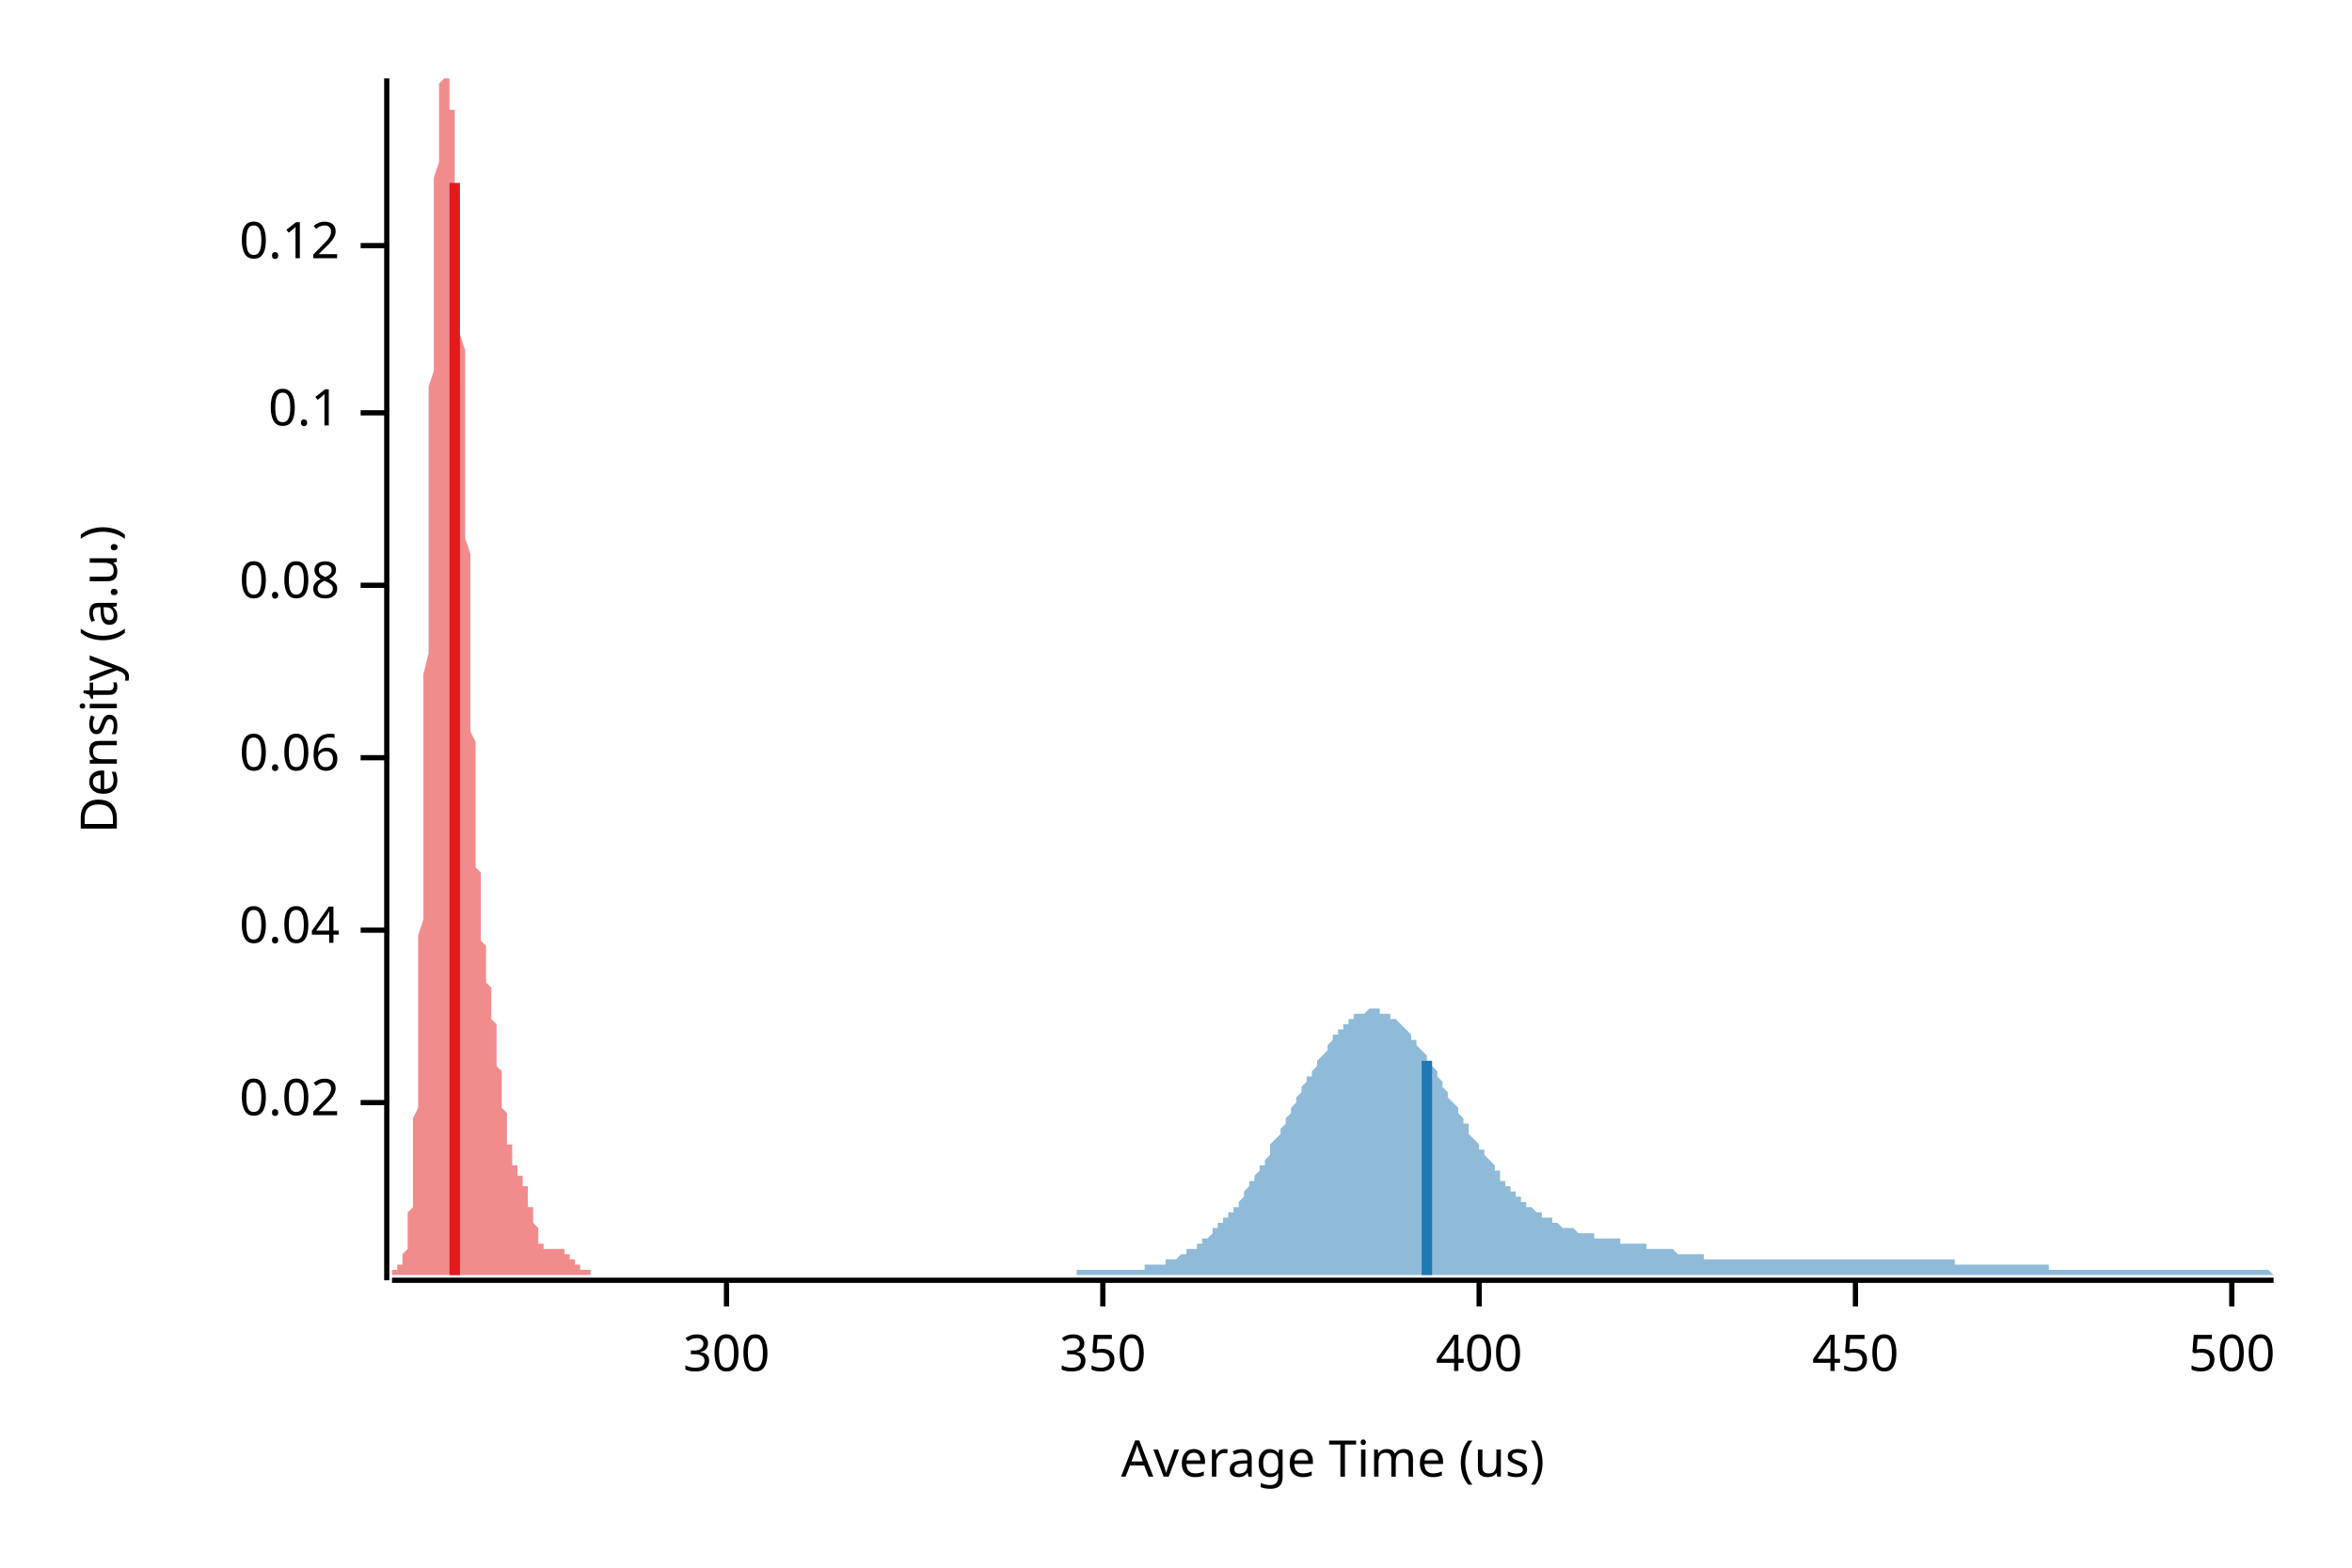
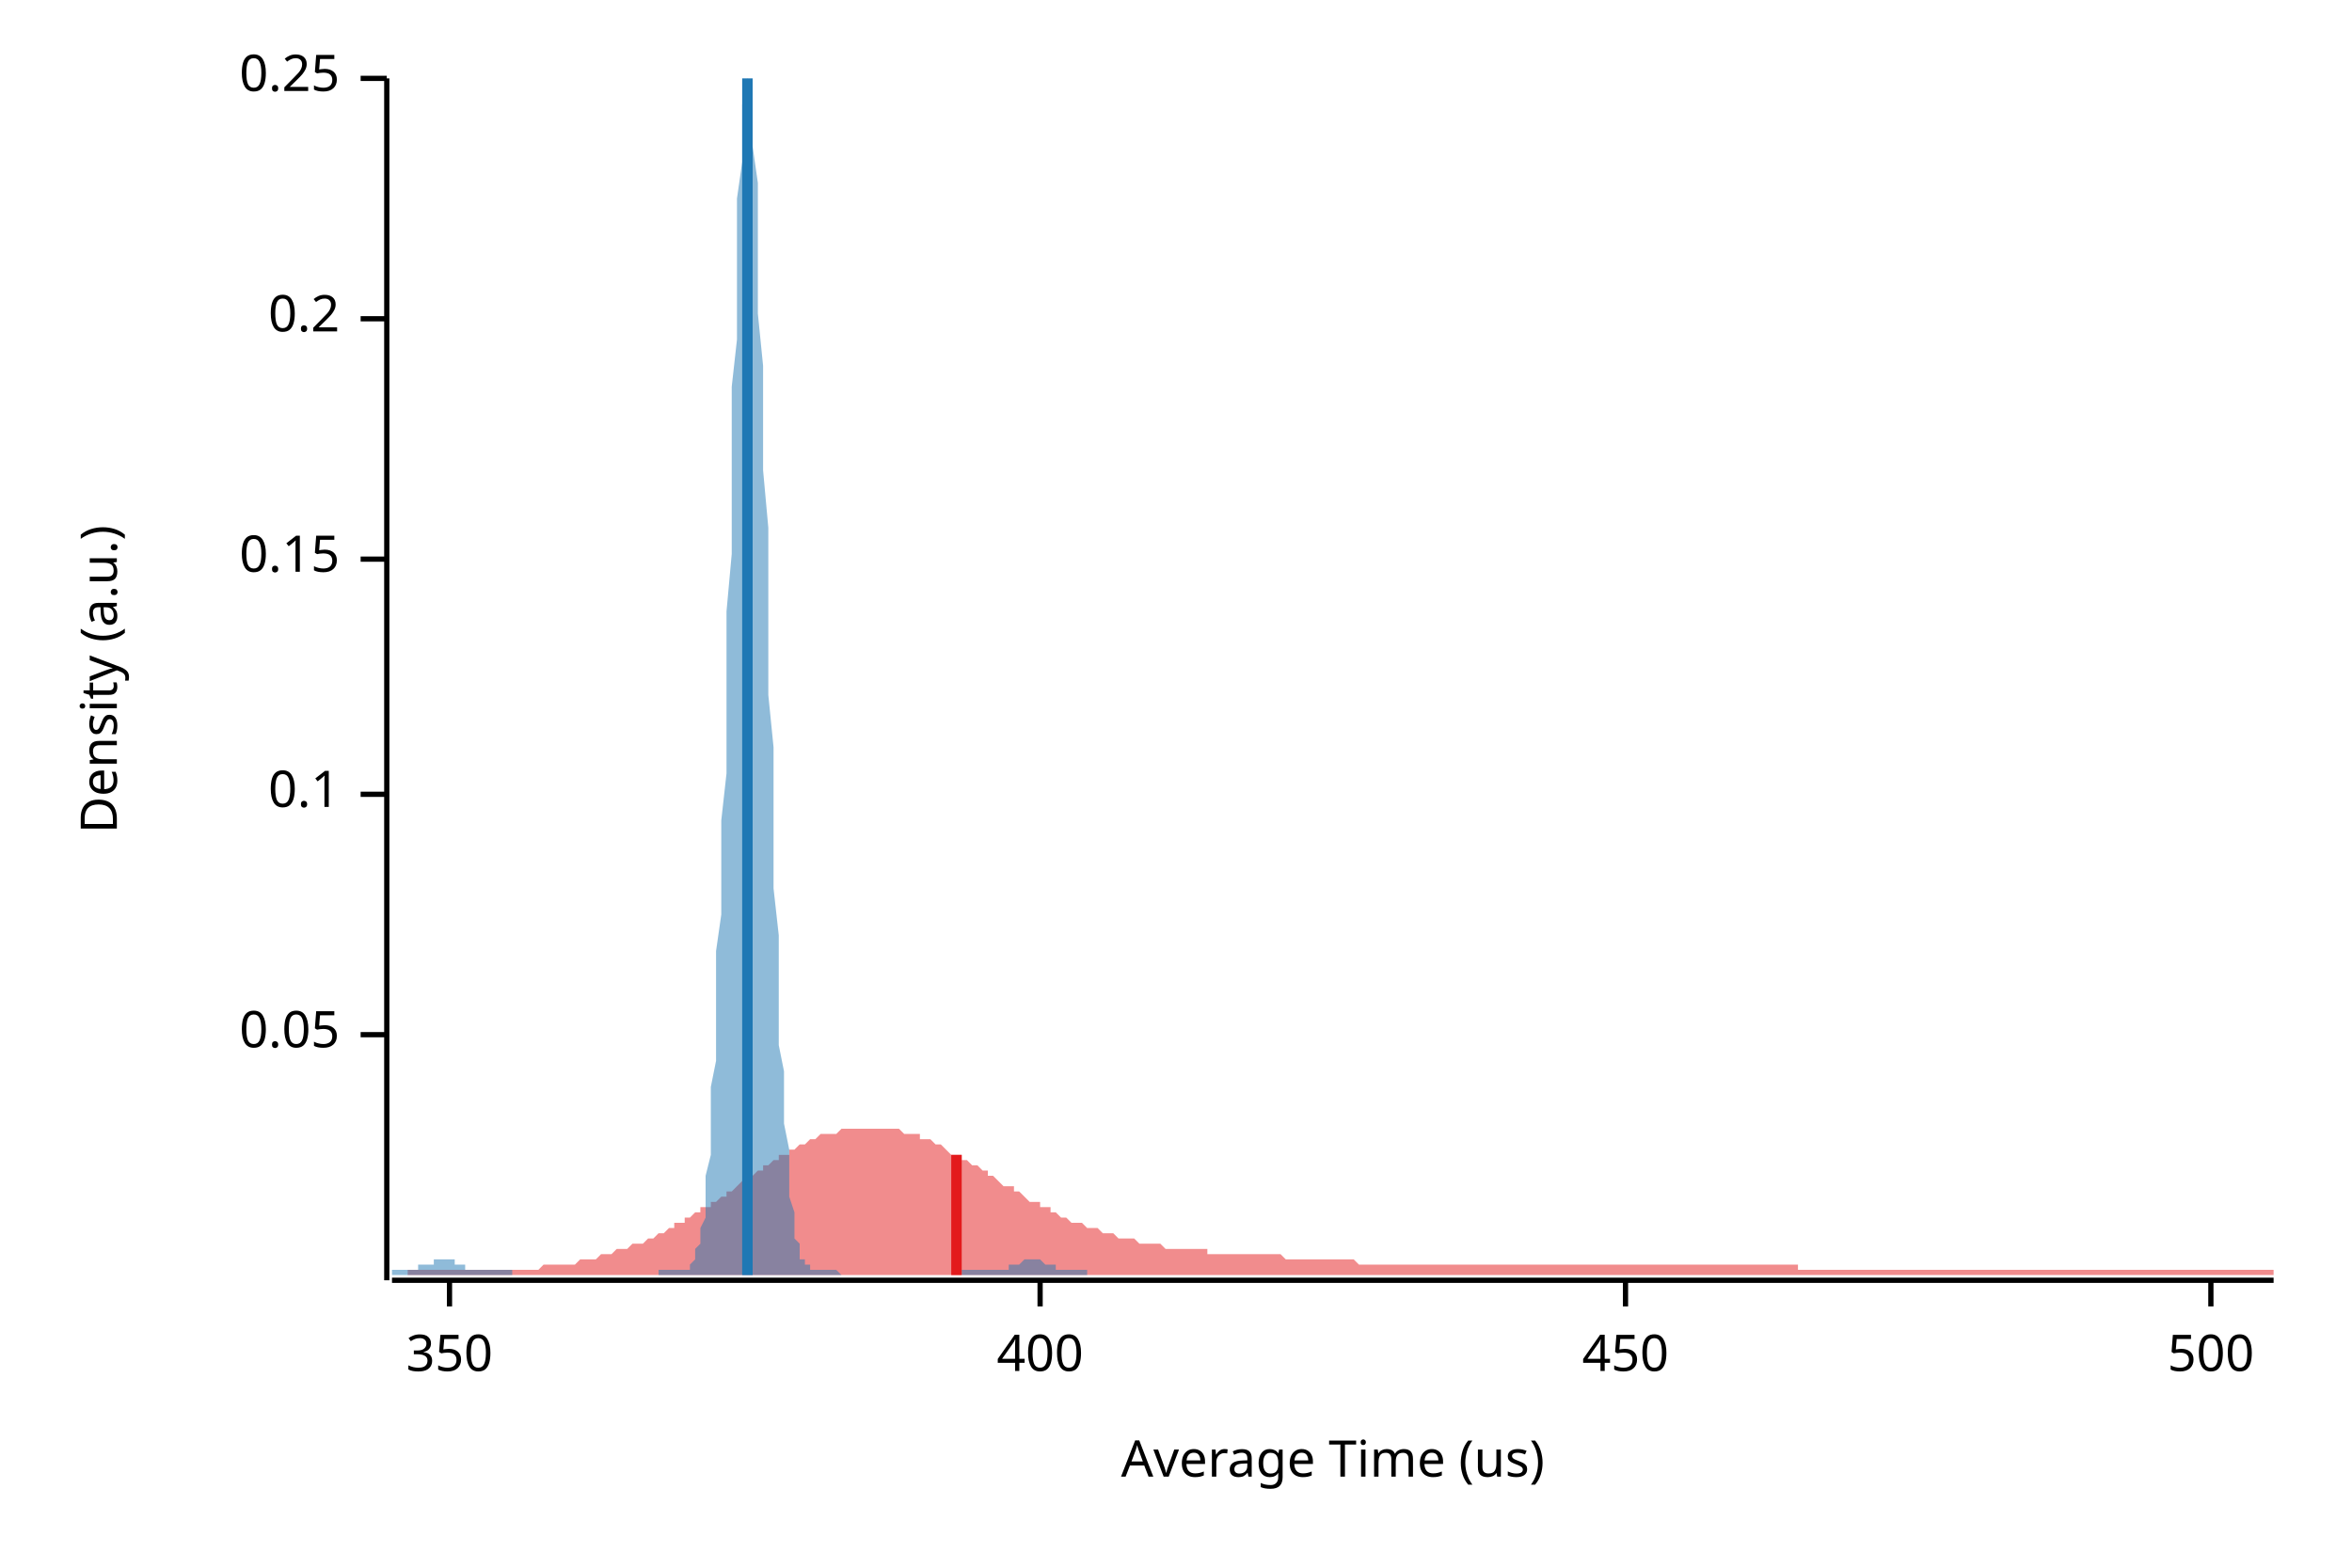
<svg xmlns="http://www.w3.org/2000/svg" width="450" height="300" viewBox="0 0 450 300">
  <text x="15" y="130" dy="0.76em" text-anchor="middle" font-family="sans-serif" font-size="9.677" opacity="1" fill="#000000" transform="rotate(270, 15, 130)">
Density (a.u.)
</text>
  <text x="255" y="285" dy="-0.5ex" text-anchor="middle" font-family="sans-serif" font-size="9.677" opacity="1" fill="#000000">
Average Time (us)
</text>
  <polyline fill="none" opacity="1" stroke="#000000" stroke-width="1" points="74,15 74,245 " />
-   <text x="65" y="211" dy="0.5ex" text-anchor="end" font-family="sans-serif" font-size="9.677" opacity="1" fill="#000000">
- 0.02
+   <text x="65" y="198" dy="0.5ex" text-anchor="end" font-family="sans-serif" font-size="9.677" opacity="1" fill="#000000">
+ 0.05
</text>
-   <polyline fill="none" opacity="1" stroke="#000000" stroke-width="1" points="69,211 74,211 " />
-   <text x="65" y="178" dy="0.5ex" text-anchor="end" font-family="sans-serif" font-size="9.677" opacity="1" fill="#000000">
- 0.04
- </text>
-   <polyline fill="none" opacity="1" stroke="#000000" stroke-width="1" points="69,178 74,178 " />
-   <text x="65" y="145" dy="0.5ex" text-anchor="end" font-family="sans-serif" font-size="9.677" opacity="1" fill="#000000">
- 0.06
- </text>
-   <polyline fill="none" opacity="1" stroke="#000000" stroke-width="1" points="69,145 74,145 " />
-   <text x="65" y="112" dy="0.5ex" text-anchor="end" font-family="sans-serif" font-size="9.677" opacity="1" fill="#000000">
- 0.08
- </text>
-   <polyline fill="none" opacity="1" stroke="#000000" stroke-width="1" points="69,112 74,112 " />
-   <text x="65" y="79" dy="0.5ex" text-anchor="end" font-family="sans-serif" font-size="9.677" opacity="1" fill="#000000">
+   <polyline fill="none" opacity="1" stroke="#000000" stroke-width="1" points="69,198 74,198 " />
+   <text x="65" y="152" dy="0.5ex" text-anchor="end" font-family="sans-serif" font-size="9.677" opacity="1" fill="#000000">
0.1
</text>
-   <polyline fill="none" opacity="1" stroke="#000000" stroke-width="1" points="69,79 74,79 " />
-   <text x="65" y="47" dy="0.5ex" text-anchor="end" font-family="sans-serif" font-size="9.677" opacity="1" fill="#000000">
- 0.12
+   <polyline fill="none" opacity="1" stroke="#000000" stroke-width="1" points="69,152 74,152 " />
+   <text x="65" y="107" dy="0.5ex" text-anchor="end" font-family="sans-serif" font-size="9.677" opacity="1" fill="#000000">
+ 0.15
</text>
-   <polyline fill="none" opacity="1" stroke="#000000" stroke-width="1" points="69,47 74,47 " />
+   <polyline fill="none" opacity="1" stroke="#000000" stroke-width="1" points="69,107 74,107 " />
+   <text x="65" y="61" dy="0.5ex" text-anchor="end" font-family="sans-serif" font-size="9.677" opacity="1" fill="#000000">
+ 0.2
+ </text>
+   <polyline fill="none" opacity="1" stroke="#000000" stroke-width="1" points="69,61 74,61 " />
+   <text x="65" y="15" dy="0.5ex" text-anchor="end" font-family="sans-serif" font-size="9.677" opacity="1" fill="#000000">
+ 0.25
+ </text>
+   <polyline fill="none" opacity="1" stroke="#000000" stroke-width="1" points="69,15 74,15 " />
  <polyline fill="none" opacity="1" stroke="#000000" stroke-width="1" points="75,245 435,245 " />
-   <text x="139" y="255" dy="0.76em" text-anchor="middle" font-family="sans-serif" font-size="9.677" opacity="1" fill="#000000">
- 300
- </text>
-   <polyline fill="none" opacity="1" stroke="#000000" stroke-width="1" points="139,245 139,250 " />
-   <text x="211" y="255" dy="0.76em" text-anchor="middle" font-family="sans-serif" font-size="9.677" opacity="1" fill="#000000">
+   <text x="86" y="255" dy="0.76em" text-anchor="middle" font-family="sans-serif" font-size="9.677" opacity="1" fill="#000000">
350
</text>
-   <polyline fill="none" opacity="1" stroke="#000000" stroke-width="1" points="211,245 211,250 " />
-   <text x="283" y="255" dy="0.76em" text-anchor="middle" font-family="sans-serif" font-size="9.677" opacity="1" fill="#000000">
+   <polyline fill="none" opacity="1" stroke="#000000" stroke-width="1" points="86,245 86,250 " />
+   <text x="199" y="255" dy="0.76em" text-anchor="middle" font-family="sans-serif" font-size="9.677" opacity="1" fill="#000000">
400
</text>
-   <polyline fill="none" opacity="1" stroke="#000000" stroke-width="1" points="283,245 283,250 " />
-   <text x="355" y="255" dy="0.76em" text-anchor="middle" font-family="sans-serif" font-size="9.677" opacity="1" fill="#000000">
+   <polyline fill="none" opacity="1" stroke="#000000" stroke-width="1" points="199,245 199,250 " />
+   <text x="311" y="255" dy="0.76em" text-anchor="middle" font-family="sans-serif" font-size="9.677" opacity="1" fill="#000000">
450
</text>
-   <polyline fill="none" opacity="1" stroke="#000000" stroke-width="1" points="355,245 355,250 " />
-   <text x="427" y="255" dy="0.76em" text-anchor="middle" font-family="sans-serif" font-size="9.677" opacity="1" fill="#000000">
+   <polyline fill="none" opacity="1" stroke="#000000" stroke-width="1" points="311,245 311,250 " />
+   <text x="423" y="255" dy="0.76em" text-anchor="middle" font-family="sans-serif" font-size="9.677" opacity="1" fill="#000000">
500
</text>
-   <polyline fill="none" opacity="1" stroke="#000000" stroke-width="1" points="427,245 427,250 " />
-   <polygon opacity="0.5" fill="#E31A1C" points="75,243 75,243 75,243 75,243 75,243 75,243 75,243 75,243 75,243 75,243 75,243 75,243 75,243 76,243 76,243 76,243 76,243 76,243 76,243 76,243 76,243 76,243 76,243 76,243 76,242 76,242 77,242 77,242 77,242 77,242 77,242 77,241 77,241 77,241 77,241 77,241 77,240 77,240 77,240 78,239 78,239 78,238 78,238 78,237 78,237 78,236 78,236 78,235 78,234 78,234 78,233 78,232 79,231 79,230 79,229 79,228 79,226 79,225 79,224 79,222 79,221 79,219 79,217 79,216 79,214 80,212 80,210 80,207 80,205 80,203 80,200 80,197 80,195 80,192 80,189 80,186 80,183 80,179 81,176 81,173 81,169 81,165 81,162 81,158 81,154 81,150 81,146 81,142 81,138 81,133 81,129 82,125 82,120 82,116 82,112 82,108 82,103 82,99 82,95 82,91 82,86 82,82 82,78 82,74 83,71 83,67 83,63 83,60 83,56 83,53 83,50 83,47 83,44 83,41 83,38 83,36 83,34 84,31 84,29 84,27 84,26 84,24 84,22 84,21 84,20 84,19 84,18 84,17 84,16 84,16 85,15 85,15 85,15 85,15 85,15 85,15 85,15 85,15 85,15 85,15 85,15 85,15 86,15 86,15 86,15 86,15 86,16 86,16 86,17 86,17 86,18 86,18 86,19 86,20 86,21 87,21 87,22 87,23 87,24 87,25 87,26 87,27 87,28 87,30 87,31 87,33 87,34 87,36 88,37 88,39 88,41 88,43 88,45 88,47 88,49 88,51 88,54 88,56 88,59 88,61 88,64 89,67 89,70 89,72 89,75 89,78 89,81 89,84 89,87 89,90 89,93 89,96 89,100 89,103 90,106 90,109 90,112 90,115 90,118 90,121 90,124 90,126 90,129 90,132 90,135 90,137 90,140 91,142 91,145 91,147 91,149 91,151 91,153 91,155 91,157 91,159 91,161 91,163 91,164 91,166 92,167 92,169 92,170 92,171 92,172 92,174 92,175 92,176 92,177 92,178 92,178 92,179 92,180 93,181 93,182 93,182 93,183 93,184 93,184 93,185 93,185 93,186 93,186 93,187 93,188 93,188 94,189 94,189 94,190 94,190 94,191 94,191 94,192 94,192 94,193 94,194 94,194 94,195 94,195 95,196 95,197 95,197 95,198 95,199 95,199 95,200 95,201 95,201 95,202 95,203 95,203 95,204 96,205 96,206 96,206 96,207 96,208 96,208 96,209 96,210 96,210 96,211 96,212 96,212 97,213 97,213 97,214 97,215 97,215 97,216 97,216 97,217 97,217 97,218 97,218 97,219 97,219 98,219 98,220 98,220 98,220 98,221 98,221 98,221 98,222 98,222 98,222 98,222 98,223 98,223 99,223 99,223 99,223 99,224 99,224 99,224 99,224 99,224 99,224 99,225 99,225 99,225 99,225 100,225 100,225 100,225 100,226 100,226 100,226 100,226 100,226 100,226 100,227 100,227 100,227 100,227 101,227 101,228 101,228 101,228 101,228 101,229 101,229 101,229 101,229 101,230 101,230 101,230 101,231 102,231 102,231 102,231 102,232 102,232 102,232 102,233 102,233 102,233 102,234 102,234 102,234 102,234 103,235 103,235 103,235 103,236 103,236 103,236 103,236 103,237 103,237 103,237 103,237 103,237 103,238 104,238 104,238 104,238 104,238 104,238 104,239 104,239 104,239 104,239 104,239 104,239 104,239 104,239 105,239 105,239 105,239 105,239 105,239 105,239 105,239 105,239 105,239 105,239 105,239 105,239 105,239 106,239 106,239 106,239 106,239 106,239 106,239 106,239 106,239 106,239 106,239 106,239 106,239 106,239 107,239 107,239 107,239 107,239 107,239 107,239 107,239 107,239 107,239 107,239 107,239 107,239 108,239 108,239 108,239 108,239 108,239 108,239 108,239 108,239 108,239 108,239 108,239 108,240 108,240 109,240 109,240 109,240 109,240 109,240 109,240 109,240 109,240 109,241 109,241 109,241 109,241 109,241 110,241 110,241 110,241 110,241 110,242 110,242 110,242 110,242 110,242 110,242 110,242 110,242 110,242 111,242 111,242 111,243 111,243 111,243 111,243 111,243 111,243 111,243 111,243 111,243 111,243 111,243 112,243 112,243 112,243 112,243 112,243 112,243 112,243 112,243 112,243 112,243 112,243 112,243 112,243 113,243 113,243 113,243 113,243 113,243 113,243 113,243 113,243 113,243 113,244 75,244 " />
-   <polygon opacity="0.5" fill="#1F78B4" points="206,243 206,243 207,243 207,243 208,243 208,243 209,243 209,243 210,243 210,243 210,243 211,243 211,243 212,243 212,243 213,243 213,243 214,243 214,243 215,243 215,243 216,243 216,243 216,243 217,243 217,243 218,243 218,243 219,243 219,242 220,242 220,242 221,242 221,242 221,242 222,242 222,242 223,242 223,241 224,241 224,241 225,241 225,241 226,240 226,240 227,240 227,240 227,239 228,239 228,239 229,239 229,238 230,238 230,237 231,237 231,237 232,236 232,236 232,235 233,235 233,234 234,234 234,233 235,233 235,232 236,232 236,231 237,231 237,230 238,229 238,229 238,228 239,227 239,226 240,226 240,225 241,224 241,223 242,223 242,222 243,221 243,220 243,219 244,218 244,218 245,217 245,216 246,215 246,214 247,213 247,212 248,211 248,211 248,210 249,209 249,208 250,207 250,206 251,206 251,205 252,204 252,203 253,202 253,202 254,201 254,200 254,200 255,199 255,198 256,198 256,197 257,197 257,196 258,196 258,195 259,195 259,195 259,194 260,194 260,194 261,194 261,194 262,193 262,193 263,193 263,193 264,193 264,194 265,194 265,194 265,194 266,194 266,195 267,195 267,195 268,196 268,196 269,197 269,197 270,198 270,198 270,199 271,199 271,200 272,201 272,201 273,202 273,203 274,204 274,204 275,205 275,206 276,207 276,207 276,208 277,209 277,210 278,211 278,211 279,212 279,213 280,214 280,215 281,215 281,216 281,217 282,218 282,218 283,219 283,220 284,220 284,221 285,222 285,222 286,223 286,224 287,224 287,225 287,226 288,226 288,227 289,227 289,228 290,228 290,229 291,229 291,230 292,230 292,230 292,231 293,231 293,231 294,232 294,232 295,232 295,233 296,233 296,233 297,233 297,234 298,234 298,234 298,234 299,235 299,235 300,235 300,235 301,235 301,235 302,236 302,236 303,236 303,236 303,236 304,236 304,236 305,236 305,237 306,237 306,237 307,237 307,237 308,237 308,237 309,237 309,237 309,237 310,237 310,238 311,238 311,238 312,238 312,238 313,238 313,238 314,238 314,238 314,238 315,238 315,239 316,239 316,239 317,239 317,239 318,239 318,239 319,239 319,239 320,239 320,239 320,239 321,240 321,240 322,240 322,240 323,240 323,240 324,240 324,240 325,240 325,240 325,240 326,240 326,241 327,241 327,241 328,241 328,241 329,241 329,241 330,241 330,241 331,241 331,241 331,241 332,241 332,241 333,241 333,241 334,241 334,241 335,241 335,241 336,241 336,241 336,241 337,241 337,241 338,241 338,241 339,241 339,241 340,241 340,241 341,241 341,241 341,241 342,241 342,241 343,241 343,241 344,241 344,241 345,241 345,241 346,241 346,241 347,241 347,241 347,241 348,241 348,241 349,241 349,241 350,241 350,241 351,241 351,241 352,241 352,241 352,241 353,241 353,241 354,241 354,241 355,241 355,241 356,241 356,241 357,241 357,241 358,241 358,241 358,241 359,241 359,241 360,241 360,241 361,241 361,241 362,241 362,241 363,241 363,241 363,241 364,241 364,241 365,241 365,241 366,241 366,241 367,241 367,241 368,241 368,241 369,241 369,241 369,241 370,241 370,241 371,241 371,241 372,241 372,241 373,241 373,241 374,241 374,241 374,242 375,242 375,242 376,242 376,242 377,242 377,242 378,242 378,242 379,242 379,242 380,242 380,242 380,242 381,242 381,242 382,242 382,242 383,242 383,242 384,242 384,242 385,242 385,242 385,242 386,242 386,242 387,242 387,242 388,242 388,242 389,242 389,242 390,242 390,242 391,242 391,242 391,242 392,242 392,243 393,243 393,243 394,243 394,243 395,243 395,243 396,243 396,243 396,243 397,243 397,243 398,243 398,243 399,243 399,243 400,243 400,243 401,243 401,243 402,243 402,243 402,243 403,243 403,243 404,243 404,243 405,243 405,243 406,243 406,243 407,243 407,243 407,243 408,243 408,243 409,243 409,243 410,243 410,243 411,243 411,243 412,243 412,243 413,243 413,243 413,243 414,243 414,243 415,243 415,243 416,243 416,243 417,243 417,243 418,243 418,243 418,243 419,243 419,243 420,243 420,243 421,243 421,243 422,243 422,243 423,243 423,243 424,243 424,243 424,243 425,243 425,243 426,243 426,243 427,243 427,243 428,243 428,243 429,243 429,243 429,243 430,243 430,243 431,243 431,243 432,243 432,243 433,243 433,243 434,243 434,243 435,244 435,244 206,244 " />
-   <polyline fill="none" opacity="1" stroke="#E31A1C" stroke-width="2" points="87,244 87,35 " />
-   <polyline fill="none" opacity="1" stroke="#1F78B4" stroke-width="2" points="273,244 273,203 " />
+   <polyline fill="none" opacity="1" stroke="#000000" stroke-width="1" points="423,245 423,250 " />
+   <polygon opacity="0.5" fill="#E31A1C" points="78,243 78,243 79,243 80,243 81,243 81,243 82,243 83,243 83,243 84,243 85,243 86,243 86,243 87,243 88,243 88,243 89,243 90,243 91,243 91,243 92,243 93,243 93,243 94,243 95,243 96,243 96,243 97,243 98,243 99,243 99,243 100,243 101,243 101,243 102,243 103,243 104,242 104,242 105,242 106,242 106,242 107,242 108,242 109,242 109,242 110,242 111,241 111,241 112,241 113,241 114,241 114,241 115,240 116,240 116,240 117,240 118,239 119,239 119,239 120,239 121,238 121,238 122,238 123,238 124,237 124,237 125,237 126,236 126,236 127,236 128,235 129,235 129,234 130,234 131,234 131,233 132,233 133,232 134,232 134,231 135,231 136,231 136,230 137,230 138,229 139,229 139,228 140,228 141,227 141,227 142,226 143,226 144,225 144,225 145,224 146,224 146,223 147,223 148,222 149,222 149,221 150,221 151,221 151,220 152,220 153,219 154,219 154,219 155,218 156,218 156,218 157,217 158,217 159,217 159,217 160,217 161,216 161,216 162,216 163,216 164,216 164,216 165,216 166,216 166,216 167,216 168,216 169,216 169,216 170,216 171,216 171,216 172,216 173,217 174,217 174,217 175,217 176,217 176,218 177,218 178,218 179,219 179,219 180,219 181,220 181,220 182,221 183,221 184,221 184,222 185,222 186,223 186,223 187,223 188,224 189,224 189,225 190,225 191,226 191,226 192,227 193,227 194,227 194,228 195,228 196,229 196,229 197,230 198,230 199,230 199,231 200,231 201,231 201,232 202,232 203,233 204,233 204,233 205,234 206,234 206,234 207,234 208,235 209,235 209,235 210,235 211,236 211,236 212,236 213,236 214,237 214,237 215,237 216,237 216,237 217,237 218,238 219,238 219,238 220,238 221,238 221,238 222,238 223,239 224,239 224,239 225,239 226,239 226,239 227,239 228,239 229,239 229,239 230,239 231,239 231,240 232,240 233,240 234,240 234,240 235,240 236,240 236,240 237,240 238,240 239,240 239,240 240,240 241,240 241,240 242,240 243,240 244,240 244,240 245,240 246,241 246,241 247,241 248,241 249,241 249,241 250,241 251,241 251,241 252,241 253,241 254,241 254,241 255,241 256,241 256,241 257,241 258,241 259,241 259,241 260,242 261,242 261,242 262,242 263,242 264,242 264,242 265,242 266,242 267,242 267,242 268,242 269,242 269,242 270,242 271,242 272,242 272,242 273,242 274,242 274,242 275,242 276,242 277,242 277,242 278,242 279,242 279,242 280,242 281,242 282,242 282,242 283,242 284,242 284,242 285,242 286,242 287,242 287,242 288,242 289,242 289,242 290,242 291,242 292,242 292,242 293,242 294,242 294,242 295,242 296,242 297,242 297,242 298,242 299,242 299,242 300,242 301,242 302,242 302,242 303,242 304,242 304,242 305,242 306,242 307,242 307,242 308,242 309,242 309,242 310,242 311,242 312,242 312,242 313,242 314,242 314,242 315,242 316,242 317,242 317,242 318,242 319,242 319,242 320,242 321,242 322,242 322,242 323,242 324,242 324,242 325,242 326,242 327,242 327,242 328,242 329,242 329,242 330,242 331,242 332,242 332,242 333,242 334,242 334,242 335,242 336,242 337,242 337,242 338,242 339,242 339,242 340,242 341,242 342,242 342,242 343,242 344,242 344,243 345,243 346,243 347,243 347,243 348,243 349,243 349,243 350,243 351,243 352,243 352,243 353,243 354,243 354,243 355,243 356,243 357,243 357,243 358,243 359,243 359,243 360,243 361,243 362,243 362,243 363,243 364,243 364,243 365,243 366,243 367,243 367,243 368,243 369,243 369,243 370,243 371,243 372,243 372,243 373,243 374,243 374,243 375,243 376,243 377,243 377,243 378,243 379,243 379,243 380,243 381,243 382,243 382,243 383,243 384,243 384,243 385,243 386,243 387,243 387,243 388,243 389,243 389,243 390,243 391,243 392,243 392,243 393,243 394,243 394,243 395,243 396,243 397,243 397,243 398,243 399,243 399,243 400,243 401,243 402,243 402,243 403,243 404,243 404,243 405,243 406,243 407,243 407,243 408,243 409,243 409,243 410,243 411,243 412,243 412,243 413,243 414,243 414,243 415,243 416,243 417,243 417,243 418,243 419,243 419,243 420,243 421,243 422,243 422,243 423,243 424,243 424,243 425,243 426,243 427,243 427,243 428,243 429,243 429,243 430,243 431,243 432,243 432,243 433,243 434,243 435,243 435,244 78,244 " />
+   <polygon opacity="0.5" fill="#1F78B4" points="75,243 75,243 75,243 75,243 76,243 76,243 76,243 76,243 77,243 77,243 77,243 77,243 78,243 78,243 78,243 79,243 79,243 79,243 79,243 80,243 80,243 80,243 80,242 81,242 81,242 81,242 81,242 82,242 82,242 82,242 83,242 83,241 83,241 83,241 84,241 84,241 84,241 84,241 85,241 85,241 85,241 85,241 86,241 86,241 86,241 87,241 87,242 87,242 87,242 88,242 88,242 88,242 88,242 89,242 89,242 89,242 89,243 90,243 90,243 90,243 91,243 91,243 91,243 91,243 92,243 92,243 92,243 92,243 93,243 93,243 93,243 93,243 94,243 94,243 94,243 95,243 95,243 95,243 95,243 96,243 96,243 96,243 96,243 97,243 97,243 97,243 97,243 98,243 98,243 98,244 99,244 99,244 99,244 99,244 100,244 100,244 100,244 100,244 101,244 101,244 101,244 101,244 102,244 102,244 102,244 103,244 103,244 103,244 103,244 104,244 104,244 104,244 104,244 105,244 105,244 105,244 105,244 106,244 106,244 106,244 107,244 107,244 107,244 107,244 108,244 108,244 108,244 108,244 109,244 109,244 109,244 109,244 110,244 110,244 110,244 111,244 111,244 111,244 111,244 112,244 112,244 112,244 112,244 113,244 113,244 113,244 113,244 114,244 114,244 114,244 115,244 115,244 115,244 115,244 116,244 116,244 116,244 116,244 117,244 117,244 117,244 117,244 118,244 118,244 118,244 119,244 119,244 119,244 119,244 120,244 120,244 120,244 120,244 121,244 121,244 121,244 121,244 122,244 122,244 122,244 123,244 123,244 123,244 123,244 124,244 124,244 124,244 124,244 125,244 125,244 125,244 125,244 126,244 126,243 126,243 127,243 127,243 127,243 127,243 128,243 128,243 128,243 128,243 129,243 129,243 129,243 129,243 130,243 130,243 130,243 131,243 131,243 131,243 131,243 132,243 132,242 132,242 132,242 133,241 133,240 133,240 133,239 134,238 134,236 134,235 135,233 135,230 135,228 135,225 136,221 136,218 136,213 136,208 137,203 137,197 137,190 137,182 138,175 138,166 138,157 139,148 139,138 139,127 139,117 140,106 140,95 140,85 140,74 141,65 141,55 141,46 141,38 142,31 142,25 142,20 143,17 143,15 143,15 143,15 144,16 144,19 144,23 144,28 145,35 145,42 145,51 145,60 146,70 146,80 146,90 147,101 147,112 147,122 147,133 148,143 148,152 148,162 148,170 149,179 149,186 149,193 149,200 150,205 150,211 150,215 151,220 151,223 151,226 151,229 152,232 152,234 152,235 152,237 153,238 153,239 153,240 153,241 154,241 154,242 154,242 155,242 155,243 155,243 155,243 156,243 156,243 156,243 156,243 157,243 157,243 157,243 157,243 158,243 158,243 158,243 159,243 159,243 159,243 159,243 160,243 160,243 160,243 160,243 161,244 161,244 161,244 161,244 162,244 162,244 162,244 163,244 163,244 163,244 163,244 164,244 164,244 164,244 164,244 165,244 165,244 165,244 165,244 166,244 166,244 166,244 167,244 167,244 167,244 167,244 168,244 168,244 168,244 168,244 169,244 169,244 169,244 169,244 170,244 170,244 170,244 171,244 171,244 171,244 171,244 172,244 172,244 172,244 172,244 173,244 173,244 173,244 173,244 174,244 174,244 174,244 175,244 175,244 175,244 175,244 176,244 176,244 176,244 176,244 177,244 177,244 177,244 177,244 178,244 178,244 178,244 179,244 179,244 179,244 179,244 180,244 180,244 180,244 180,244 181,244 181,244 181,244 181,244 182,244 182,244 182,244 183,244 183,244 183,244 183,244 184,244 184,244 184,243 184,243 185,243 185,243 185,243 186,243 186,243 186,243 186,243 187,243 187,243 187,243 187,243 188,243 188,243 188,243 188,243 189,243 189,243 189,243 190,243 190,243 190,243 190,243 191,243 191,243 191,243 191,243 192,243 192,243 192,243 192,243 193,243 193,242 193,242 194,242 194,242 194,242 194,242 195,242 195,242 195,242 195,242 196,241 196,241 196,241 196,241 197,241 197,241 197,241 198,241 198,241 198,241 198,241 199,241 199,241 199,241 199,241 200,242 200,242 200,242 200,242 201,242 201,242 201,242 202,242 202,242 202,243 202,243 203,243 203,243 203,243 203,243 204,243 204,243 204,243 204,243 205,243 205,243 205,243 206,243 206,243 206,243 206,243 207,243 207,243 207,243 207,243 208,243 208,244 75,244 " />
+   <polyline fill="none" opacity="1" stroke="#E31A1C" stroke-width="2" points="183,244 183,221 " />
+   <polyline fill="none" opacity="1" stroke="#1F78B4" stroke-width="2" points="143,244 143,15 " />
</svg>
